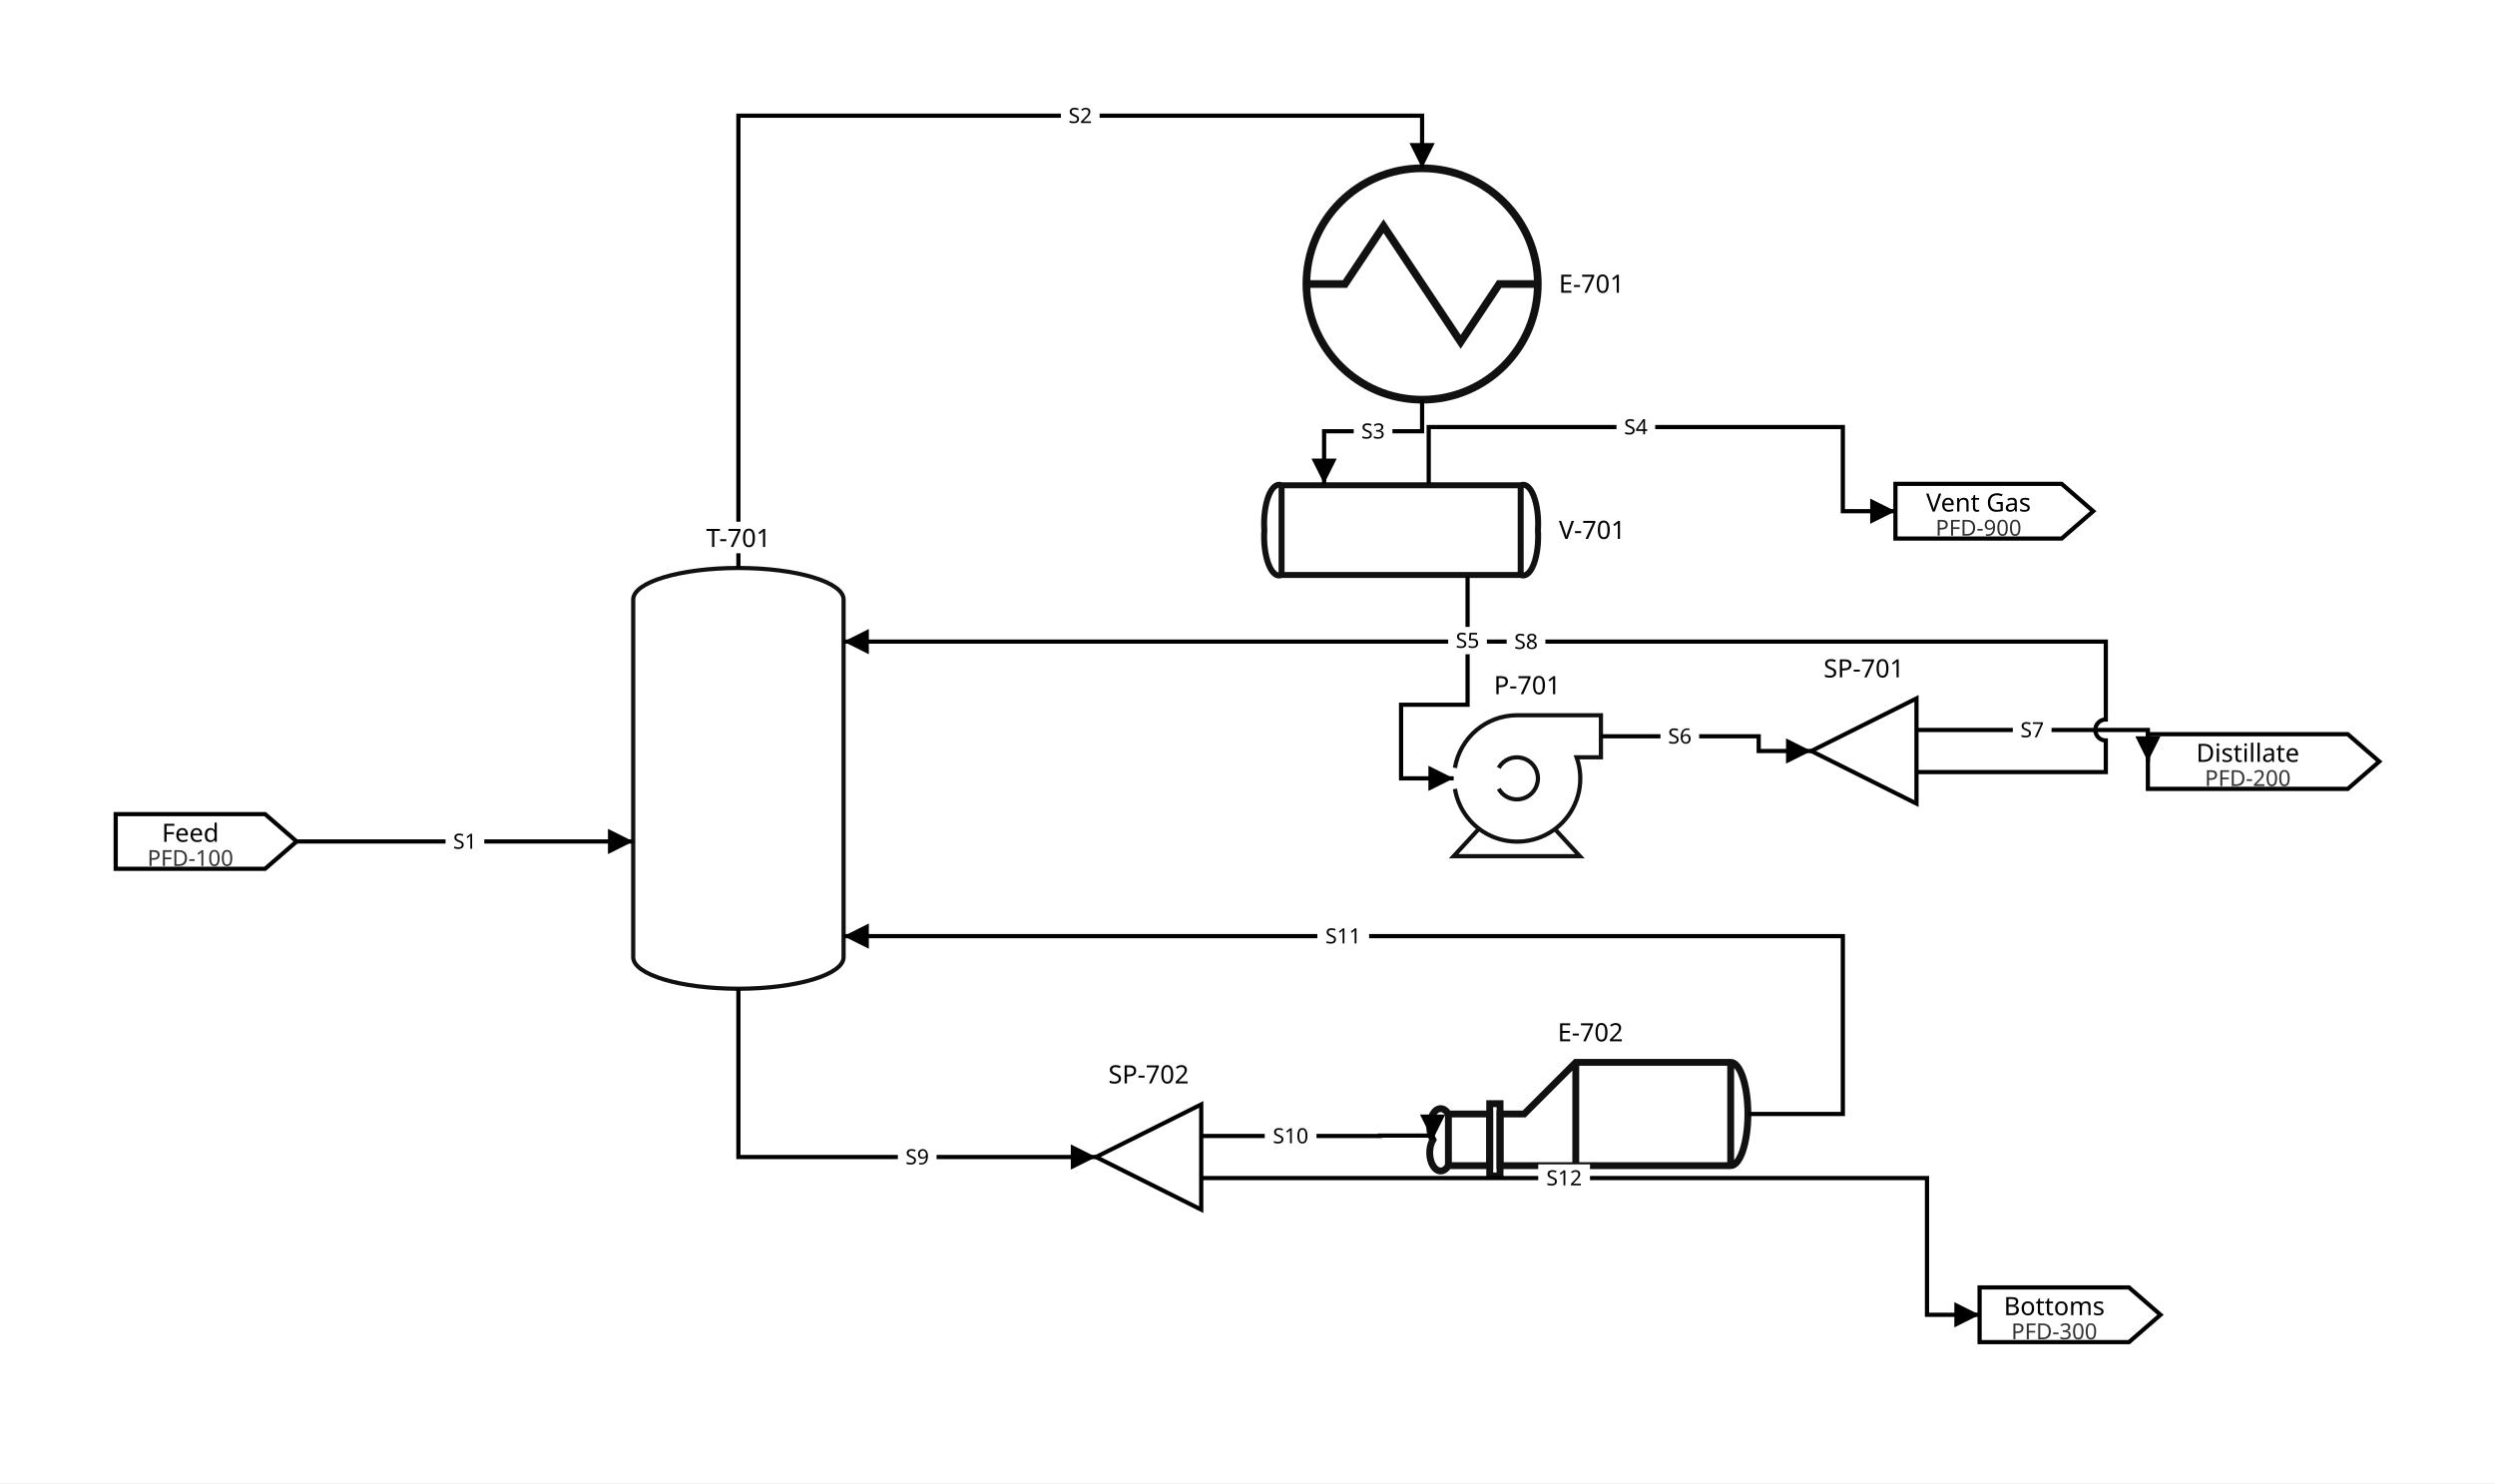
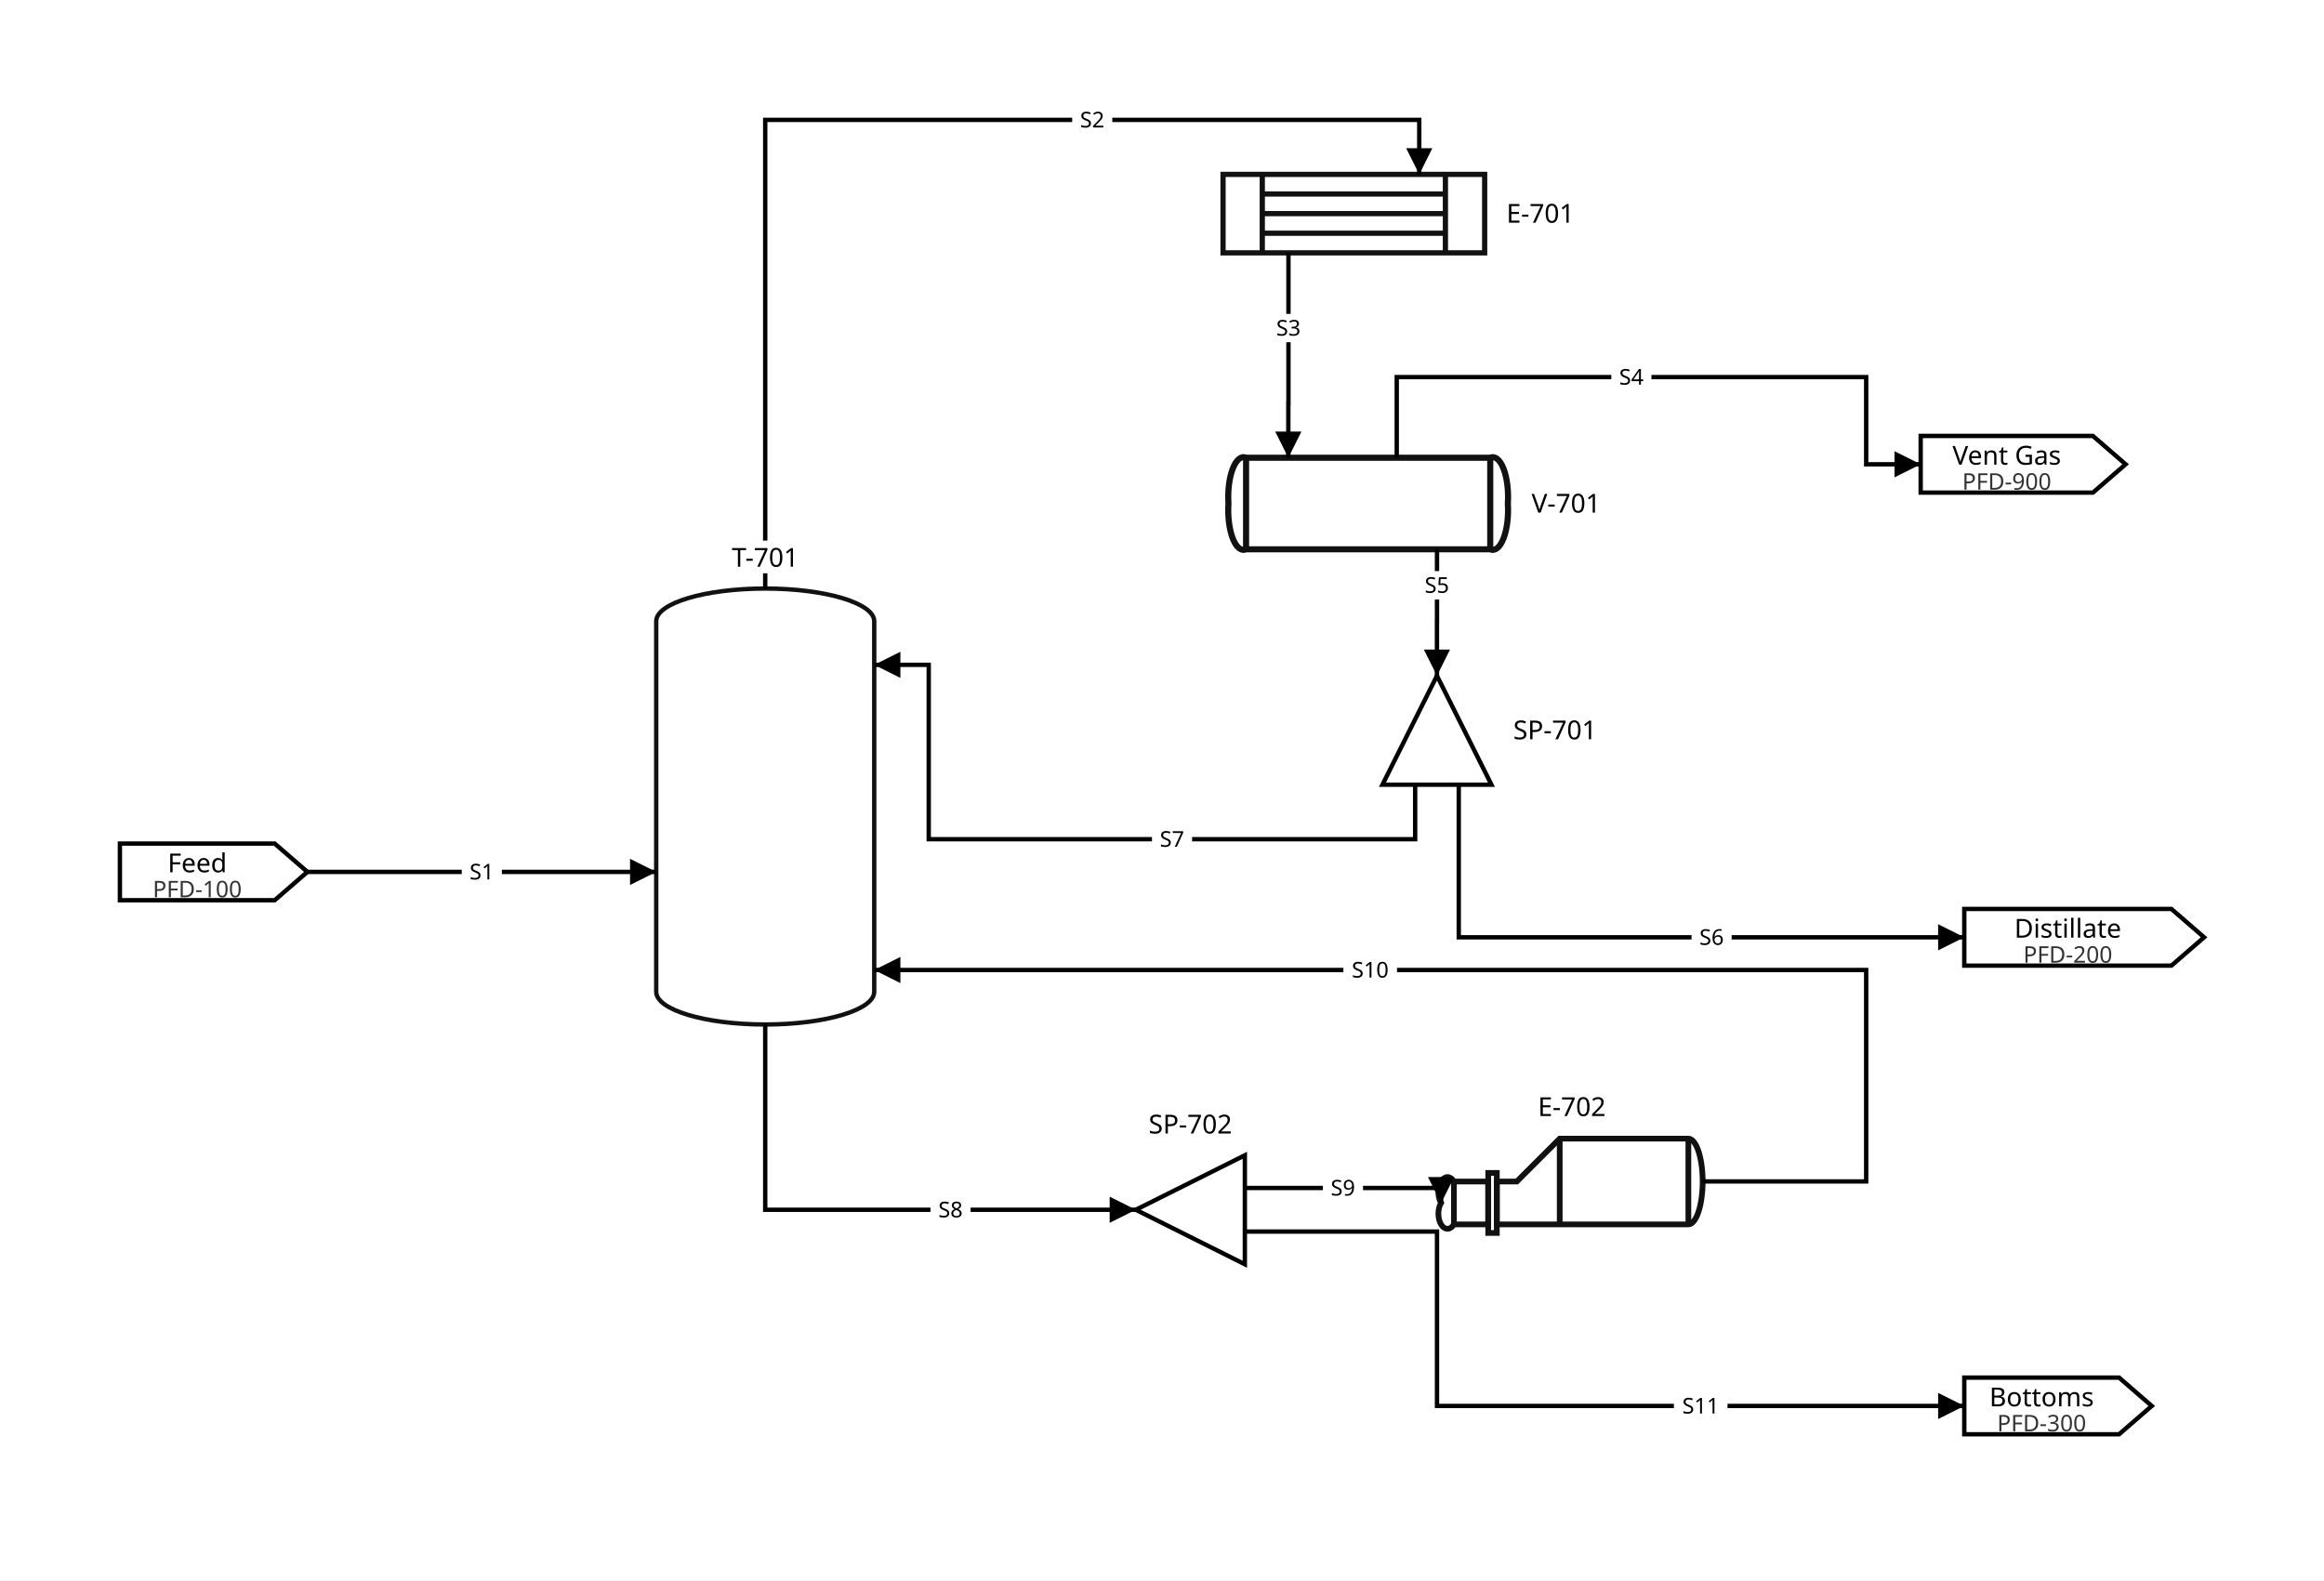
- <svg xmlns="http://www.w3.org/2000/svg" width="1186" height="705" viewBox="-1.0 -10.0 1186.0 705.0">
-   <rect x="-1.0" y="-10.0" width="1186.0" height="705.0" fill="white" />
+ <svg xmlns="http://www.w3.org/2000/svg" width="1066" height="725" viewBox="-1.0 -10.0 1066.0 725.0">
+   <rect x="-1.0" y="-10.0" width="1066.0" height="725.0" fill="white" />
  <defs>
    <marker id="arrow_black" viewBox="0 0 10 10" refX="10" refY="5" markerWidth="12" markerHeight="12" markerUnits="userSpaceOnUse" orient="auto-start-reverse">
      <path d="M 0 0 L 10 5 L 0 10 z" fill="black" />
    </marker>
    <symbol id="sym_column" viewBox="0 0 100.0 200.0" overflow="visible">
      <path d="M 0.0 15.0 A 50.0 15.0 0.0 0 1 50.0 0.0 A 50.0 15.0 0.0 0 1 100.0 15.0 L 100.0 185.0 A 50.0 15.0 0.0 0 1 50.0 200.0 A 50.0 15.0 0.0 0 1 0.0 185.0 Z" fill="none" stroke="#111" stroke-width="2.0" />
    </symbol>
    <symbol id="sym_hex_kettle" viewBox="0 0 91.5 33.0" overflow="visible">
      <path d="M 4.5 15.0 L 16.5 15.0 L 16.5 30.0 L 4.5 30.0 A 3.0 5.0 0.0 0 1 0.0 22.5 A 3.0 5.0 0.0 0 1 4.5 15.0 M 19.5 15.0 L 26.5 15.0 L 41.5 0.0 L 86.5 0.0 A 5.0 15.0 0.0 0 1 91.5 15.0 A 5.0 15.0 0.0 0 1 86.5 30.0 L 19.5 30.0 Z M 4.5 15.0 L 4.5 30.0 M 41.5 0.0 L 41.5 30.0 M 86.5 0.0 L 86.5 30.0" fill="none" stroke="#111" stroke-width="2.0" />
      <rect x="16.5" y="12.0" width="3.0" height="21.0" fill="none" stroke="#111" stroke-width="2.0" />
    </symbol>
-     <symbol id="sym_hex_shell_tube" viewBox="0 0 60.0 60.0" overflow="visible">
-       <ellipse cx="30.0" cy="30.0" rx="30.0" ry="30.0" fill="none" stroke="#111" stroke-width="2.0" />
-       <path d="M 0.0 30.0 L 10.0 30.0 L 20.0 15.0 L 40.0 45.0 L 50.0 30.0 L 60.0 30.0" fill="none" stroke="#111" stroke-width="2.0" />
-     </symbol>
-     <symbol id="sym_pump" viewBox="0 0 70.0 67.0" overflow="visible">
-       <path d="M 12.0 54.0 L 0.0 67.0 L 60.0 67.0 L 48.0 54.0" fill="none" stroke="#111" stroke-width="2.0" />
-       <path d="M 0.6 25.0 A 30.0 30.0 0.0 0 1 30.0 0.0 L 70.0 0.0 L 70.0 20.0 L 58.45 20.0 A 30.0 30.0 0.0 0 1 51.859 50.83 A 30.0 30.0 0.0 0 1 21.341 58.742 A 30.0 30.0 0.0 0 1 0.6 35.0" fill="none" stroke="#111" stroke-width="2.0" />
-       <path d="M 21.4 25.0 A 10.0 10.0 0.0 1 1 21.4 35.0" fill="none" stroke="#111" stroke-width="2.0" />
+     <symbol id="sym_hex_straight_tubes" viewBox="0 0 100.0 30.0" overflow="visible">
+       <rect x="0.0" y="0.0" width="100.0" height="30.0" fill="none" stroke="#111" stroke-width="2.0" />
+       <path d="M 15.0 0.0 L 15.0 30.0 M 85.0 0.0 L 85.0 30.0 M 85.0 7.5 L 15.0 7.5 M 85.0 15.0 L 15.0 15.0 M 85.0 22.5 L 15.0 22.5" fill="none" stroke="#111" stroke-width="2.0" />
    </symbol>
    <symbol id="sym_splitter" viewBox="0 0 50.0 50.0" overflow="visible">
      <polygon points="0,25 50,0 50,50" fill="none" stroke="black" stroke-width="2" />
    </symbol>
    <symbol id="sym_vessel_horizontal" viewBox="0 0 91.5 30.0" overflow="visible">
      <path d="M 5.77 30.0 L 85.77 30.0 A 5.0 13.0 0.0 0 0 91.539 15.0 A 5.0 13.0 0.0 0 0 85.77 0.0 L 5.77 0.0 A 5.0 13.0 0.0 0 0 0.001 15.0 A 5.0 13.0 0.0 0 0 5.77 30.0 Z M 5.77 0.0 L 5.77 30.0 M 85.77 0.0 L 85.77 30.0" fill="none" stroke="#111" stroke-width="2.0" />
    </symbol>
  </defs>
  <g id="units">
    <polygon points="54.0,377 125,377 140,390 125,403 54.0,403" fill="transparent" stroke="black" stroke-width="2" />
    <text x="89.5" y="386" font-family="sans-serif" font-size="12" text-anchor="middle" dominant-baseline="middle">Feed</text>
    <text x="89.5" y="398" font-family="sans-serif" font-size="10.5" text-anchor="middle" dominant-baseline="middle" fill="#333">PFD-100</text>
    <use href="#sym_column" x="300" y="260" width="100.0" height="200.0" />
-     <use href="#sym_hex_shell_tube" x="620" y="70" width="110" height="110" />
-     <use href="#sym_vessel_horizontal" x="600" y="220" width="130" height="44" />
-     <polygon points="900,220 979.0,220 994.0,233 979.0,246 900,246" fill="transparent" stroke="black" stroke-width="2" />
-     <text x="939.5" y="229" font-family="sans-serif" font-size="12" text-anchor="middle" dominant-baseline="middle">Vent Gas</text>
-     <text x="939.5" y="241" font-family="sans-serif" font-size="10.5" text-anchor="middle" dominant-baseline="middle" fill="#333">PFD-900</text>
-     <use href="#sym_pump" x="690" y="330" width="70.0" height="67.0" />
-     <use href="#sym_splitter" x="860" y="322" width="50.0" height="50.0" />
-     <polygon points="1020,339 1115.0,339 1130.0,352 1115.0,365 1020,365" fill="transparent" stroke="black" stroke-width="2" />
-     <text x="1067.5" y="348" font-family="sans-serif" font-size="12" text-anchor="middle" dominant-baseline="middle">Distillate</text>
-     <text x="1067.5" y="360" font-family="sans-serif" font-size="10.5" text-anchor="middle" dominant-baseline="middle" fill="#333">PFD-200</text>
-     <use href="#sym_splitter" x="520" y="515" width="50.0" height="50.0" />
-     <use href="#sym_hex_kettle" x="680" y="495" width="150" height="54" />
-     <polygon points="940,602 1011.0,602 1026.0,615 1011.0,628 940,628" fill="transparent" stroke="black" stroke-width="2" />
-     <text x="975.5" y="611" font-family="sans-serif" font-size="12" text-anchor="middle" dominant-baseline="middle">Bottoms</text>
-     <text x="975.5" y="623" font-family="sans-serif" font-size="10.5" text-anchor="middle" dominant-baseline="middle" fill="#333">PFD-300</text>
+     <use href="#sym_hex_straight_tubes" x="560" y="70" width="120" height="36" />
+     <use href="#sym_vessel_horizontal" x="561.53" y="200" width="130" height="42" />
+     <polygon points="880,190 959.0,190 974.0,203 959.0,216 880,216" fill="transparent" stroke="black" stroke-width="2" />
+     <text x="919.5" y="199" font-family="sans-serif" font-size="12" text-anchor="middle" dominant-baseline="middle">Vent Gas</text>
+     <text x="919.5" y="211" font-family="sans-serif" font-size="10.5" text-anchor="middle" dominant-baseline="middle" fill="#333">PFD-900</text>
+     <use href="#sym_splitter" x="633.12" y="300" width="50.0" height="50.0" transform="rotate(90, 658.12, 325)" />
+     <polygon points="900,407 995.0,407 1010.0,420 995.0,433 900,433" fill="transparent" stroke="black" stroke-width="2" />
+     <text x="947.5" y="416" font-family="sans-serif" font-size="12" text-anchor="middle" dominant-baseline="middle">Distillate</text>
+     <text x="947.5" y="428" font-family="sans-serif" font-size="10.5" text-anchor="middle" dominant-baseline="middle" fill="#333">PFD-200</text>
+     <use href="#sym_splitter" x="520" y="520" width="50.0" height="50.0" />
+     <use href="#sym_hex_kettle" x="660" y="512" width="120" height="44" />
+     <polygon points="900,622 971.0,622 986.0,635 971.0,648 900,648" fill="transparent" stroke="black" stroke-width="2" />
+     <text x="935.5" y="631" font-family="sans-serif" font-size="12" text-anchor="middle" dominant-baseline="middle">Bottoms</text>
+     <text x="935.5" y="643" font-family="sans-serif" font-size="10.5" text-anchor="middle" dominant-baseline="middle" fill="#333">PFD-300</text>
  </g>
  <g id="streams">
    <path d="M 140.0,390.0 L 300.0,390.0" fill="none" stroke="black" stroke-width="2" marker-end="url(#arrow_black)" />
-     <path d="M 350.0,260.0 L 350.0,45.0 L 675.0,45.0 L 675.0,70.0" fill="none" stroke="black" stroke-width="2" marker-end="url(#arrow_black)" />
-     <path d="M 675.0,180.0 L 675.0,195.0 L 628.415,195.0 L 628.415,220.0" fill="none" stroke="black" stroke-width="2" marker-end="url(#arrow_black)" />
-     <path d="M 678.142,220.0 L 678.142,193.0 L 875.0,193.0 L 875.0,233.0 L 900,233.0" fill="none" stroke="black" stroke-width="2" marker-end="url(#arrow_black)" />
-     <path d="M 696.612,264.0 L 696.612,290.0 A 5 5 0 0 1 696.612,300.0 L 696.612,325.0 L 665.0,325.0 L 665.0,360.0 L 690.0,360.0" fill="none" stroke="black" stroke-width="2" marker-end="url(#arrow_black)" />
-     <path d="M 760.0,340.0 L 835.0,340.0 L 835.0,347.0 L 860.0,347.0" fill="none" stroke="black" stroke-width="2" marker-end="url(#arrow_black)" />
-     <path d="M 910.0,337.0 L 1020.0,337.0 L 1020,352.0" fill="none" stroke="black" stroke-width="2" marker-end="url(#arrow_black)" />
-     <path d="M 910.0,357.0 L 1000.0,357.0 L 1000.0,342.0 A 5 5 0 0 1 1000.0,332.0 L 1000.0,295.0 L 400.0,295.0" fill="none" stroke="black" stroke-width="2" marker-end="url(#arrow_black)" />
-     <path d="M 350.0,460.0 L 350.0,540.0 L 520.0,540.0" fill="none" stroke="black" stroke-width="2" marker-end="url(#arrow_black)" />
-     <path d="M 570.0,530.0 L 655.0,530.0 L 655.0,529.818 L 680.0,529.818 L 680.0,531.818" fill="none" stroke="black" stroke-width="2" marker-end="url(#arrow_black)" />
-     <path d="M 830.0,519.545 L 875.0,519.545 L 875.0,435.0 L 400.0,435.0" fill="none" stroke="black" stroke-width="2" marker-end="url(#arrow_black)" />
-     <path d="M 570.0,550.0 L 915.0,550.0 L 915.0,615.0 L 940,615.0" fill="none" stroke="black" stroke-width="2" marker-end="url(#arrow_black)" />
+     <path d="M 350.0,260.0 L 350.0,45.0 L 650.0,45.0 L 650.0,70.0" fill="none" stroke="black" stroke-width="2" marker-end="url(#arrow_black)" />
+     <path d="M 590.0,106.0 L 590.0,175.0 L 589.945,175.0 L 589.945,200.0" fill="none" stroke="black" stroke-width="2" marker-end="url(#arrow_black)" />
+     <path d="M 639.672,200.0 L 639.672,163.0 L 855.0,163.0 L 855.0,203.0 L 880,203.0" fill="none" stroke="black" stroke-width="2" marker-end="url(#arrow_black)" />
+     <path d="M 658.142,242.0 L 658.142,275.0 L 658.12,275.0 L 658.12,300.0" fill="none" stroke="black" stroke-width="2" marker-end="url(#arrow_black)" />
+     <path d="M 668.12,350.0 L 668.12,420.0 L 900,420.0" fill="none" stroke="black" stroke-width="2" marker-end="url(#arrow_black)" />
+     <path d="M 648.12,350.0 L 648.12,375.0 L 425.0,375.0 L 425.0,295.0 L 400.0,295.0" fill="none" stroke="black" stroke-width="2" marker-end="url(#arrow_black)" />
+     <path d="M 350.0,460.0 L 350.0,545.0 L 520.0,545.0" fill="none" stroke="black" stroke-width="2" marker-end="url(#arrow_black)" />
+     <path d="M 570.0,535.0 L 660.0,535.0 L 660.0,542.0" fill="none" stroke="black" stroke-width="2" marker-end="url(#arrow_black)" />
+     <path d="M 780.0,532.0 L 855.0,532.0 L 855.0,435.0 L 400.0,435.0" fill="none" stroke="black" stroke-width="2" marker-end="url(#arrow_black)" />
+     <path d="M 570.0,555.0 L 658.142,555.0 L 658.142,635.0 L 900,635.0" fill="none" stroke="black" stroke-width="2" marker-end="url(#arrow_black)" />
    <rect x="210.8" y="383.5" width="18.4" height="13.0" fill="white" />
    <text x="220.0" y="390.0" font-family="sans-serif" font-size="10" text-anchor="middle" dominant-baseline="middle" fill="black">S1</text>
-     <rect x="503.3" y="38.5" width="18.4" height="13.0" fill="white" />
-     <text x="512.5" y="45.0" font-family="sans-serif" font-size="10" text-anchor="middle" dominant-baseline="middle" fill="black">S2</text>
-     <rect x="642.5" y="188.5" width="18.4" height="13.0" fill="white" />
-     <text x="651.7" y="195.0" font-family="sans-serif" font-size="10" text-anchor="middle" dominant-baseline="middle" fill="black">S3</text>
-     <rect x="767.4" y="186.5" width="18.4" height="13.0" fill="white" />
-     <text x="776.6" y="193.0" font-family="sans-serif" font-size="10" text-anchor="middle" dominant-baseline="middle" fill="black">S4</text>
-     <rect x="687.4" y="288.0" width="18.4" height="13.0" fill="white" />
-     <text x="696.6" y="294.5" font-family="sans-serif" font-size="10" text-anchor="middle" dominant-baseline="middle" fill="black">S5</text>
-     <rect x="788.3" y="333.5" width="18.4" height="13.0" fill="white" />
-     <text x="797.5" y="340.0" font-family="sans-serif" font-size="10" text-anchor="middle" dominant-baseline="middle" fill="black">S6</text>
-     <rect x="955.8" y="330.5" width="18.4" height="13.0" fill="white" />
-     <text x="965.0" y="337.0" font-family="sans-serif" font-size="10" text-anchor="middle" dominant-baseline="middle" fill="black">S7</text>
-     <rect x="715.2" y="288.5" width="18.4" height="13.0" fill="white" />
-     <text x="724.4" y="295.0" font-family="sans-serif" font-size="10" text-anchor="middle" dominant-baseline="middle" fill="black">S8</text>
-     <rect x="425.8" y="533.5" width="18.4" height="13.0" fill="white" />
-     <text x="435.0" y="540.0" font-family="sans-serif" font-size="10" text-anchor="middle" dominant-baseline="middle" fill="black">S9</text>
-     <rect x="600.2" y="523.5" width="24.6" height="13.0" fill="white" />
-     <text x="612.5" y="530.0" font-family="sans-serif" font-size="10" text-anchor="middle" dominant-baseline="middle" fill="black">S10</text>
-     <rect x="625.2" y="428.5" width="24.6" height="13.0" fill="white" />
-     <text x="637.5" y="435.0" font-family="sans-serif" font-size="10" text-anchor="middle" dominant-baseline="middle" fill="black">S11</text>
-     <rect x="730.2" y="543.5" width="24.6" height="13.0" fill="white" />
-     <text x="742.5" y="550.0" font-family="sans-serif" font-size="10" text-anchor="middle" dominant-baseline="middle" fill="black">S12</text>
+     <rect x="490.8" y="38.5" width="18.4" height="13.0" fill="white" />
+     <text x="500.0" y="45.0" font-family="sans-serif" font-size="10" text-anchor="middle" dominant-baseline="middle" fill="black">S2</text>
+     <rect x="580.8" y="134.0" width="18.4" height="13.0" fill="white" />
+     <text x="590.0" y="140.5" font-family="sans-serif" font-size="10" text-anchor="middle" dominant-baseline="middle" fill="black">S3</text>
+     <rect x="738.1" y="156.5" width="18.4" height="13.0" fill="white" />
+     <text x="747.3" y="163.0" font-family="sans-serif" font-size="10" text-anchor="middle" dominant-baseline="middle" fill="black">S4</text>
+     <rect x="648.9" y="252.0" width="18.4" height="13.0" fill="white" />
+     <text x="658.1" y="258.5" font-family="sans-serif" font-size="10" text-anchor="middle" dominant-baseline="middle" fill="black">S5</text>
+     <rect x="774.9" y="413.5" width="18.4" height="13.0" fill="white" />
+     <text x="784.1" y="420.0" font-family="sans-serif" font-size="10" text-anchor="middle" dominant-baseline="middle" fill="black">S6</text>
+     <rect x="527.4" y="368.5" width="18.4" height="13.0" fill="white" />
+     <text x="536.6" y="375.0" font-family="sans-serif" font-size="10" text-anchor="middle" dominant-baseline="middle" fill="black">S7</text>
+     <rect x="425.8" y="538.5" width="18.4" height="13.0" fill="white" />
+     <text x="435.0" y="545.0" font-family="sans-serif" font-size="10" text-anchor="middle" dominant-baseline="middle" fill="black">S8</text>
+     <rect x="605.8" y="528.5" width="18.4" height="13.0" fill="white" />
+     <text x="615.0" y="535.0" font-family="sans-serif" font-size="10" text-anchor="middle" dominant-baseline="middle" fill="black">S9</text>
+     <rect x="615.2" y="428.5" width="24.6" height="13.0" fill="white" />
+     <text x="627.5" y="435.0" font-family="sans-serif" font-size="10" text-anchor="middle" dominant-baseline="middle" fill="black">S10</text>
+     <rect x="766.8" y="628.5" width="24.6" height="13.0" fill="white" />
+     <text x="779.1" y="635.0" font-family="sans-serif" font-size="10" text-anchor="middle" dominant-baseline="middle" fill="black">S11</text>
  </g>
  <g id="unit_labels">
    <rect x="329.5" y="238.0" width="41.0" height="15.0" fill="white" />
    <text x="350.0" y="250" font-family="sans-serif" font-size="12" text-anchor="middle" dominant-baseline="baseline">T-701</text>
-     <rect x="740.0" y="117.5" width="41.0" height="15.0" fill="white" />
-     <text x="740" y="125.0" font-family="sans-serif" font-size="12" text-anchor="start" dominant-baseline="middle">E-701</text>
-     <rect x="740.0" y="234.5" width="41.0" height="15.0" fill="white" />
-     <text x="740" y="242.0" font-family="sans-serif" font-size="12" text-anchor="start" dominant-baseline="middle">V-701</text>
-     <rect x="704.5" y="308.0" width="41.0" height="15.0" fill="white" />
-     <text x="725.0" y="320" font-family="sans-serif" font-size="12" text-anchor="middle" dominant-baseline="baseline">P-701</text>
-     <rect x="861.2" y="300.0" width="47.6" height="15.0" fill="white" />
-     <text x="885.0" y="312" font-family="sans-serif" font-size="12" text-anchor="middle" dominant-baseline="baseline">SP-701</text>
-     <rect x="521.2" y="493.0" width="47.6" height="15.0" fill="white" />
-     <text x="545.0" y="505" font-family="sans-serif" font-size="12" text-anchor="middle" dominant-baseline="baseline">SP-702</text>
-     <rect x="734.5" y="473.0" width="41.0" height="15.0" fill="white" />
-     <text x="755.0" y="485" font-family="sans-serif" font-size="12" text-anchor="middle" dominant-baseline="baseline">E-702</text>
+     <rect x="690.0" y="80.5" width="41.0" height="15.0" fill="white" />
+     <text x="690" y="88.0" font-family="sans-serif" font-size="12" text-anchor="start" dominant-baseline="middle">E-701</text>
+     <rect x="701.5" y="213.5" width="41.0" height="15.0" fill="white" />
+     <text x="701.53" y="221.0" font-family="sans-serif" font-size="12" text-anchor="start" dominant-baseline="middle">V-701</text>
+     <rect x="693.1" y="317.5" width="47.6" height="15.0" fill="white" />
+     <text x="693.12" y="325.0" font-family="sans-serif" font-size="12" text-anchor="start" dominant-baseline="middle">SP-701</text>
+     <rect x="521.2" y="498.0" width="47.6" height="15.0" fill="white" />
+     <text x="545.0" y="510" font-family="sans-serif" font-size="12" text-anchor="middle" dominant-baseline="baseline">SP-702</text>
+     <rect x="699.5" y="490.0" width="41.0" height="15.0" fill="white" />
+     <text x="720.0" y="502" font-family="sans-serif" font-size="12" text-anchor="middle" dominant-baseline="baseline">E-702</text>
  </g>
</svg>
